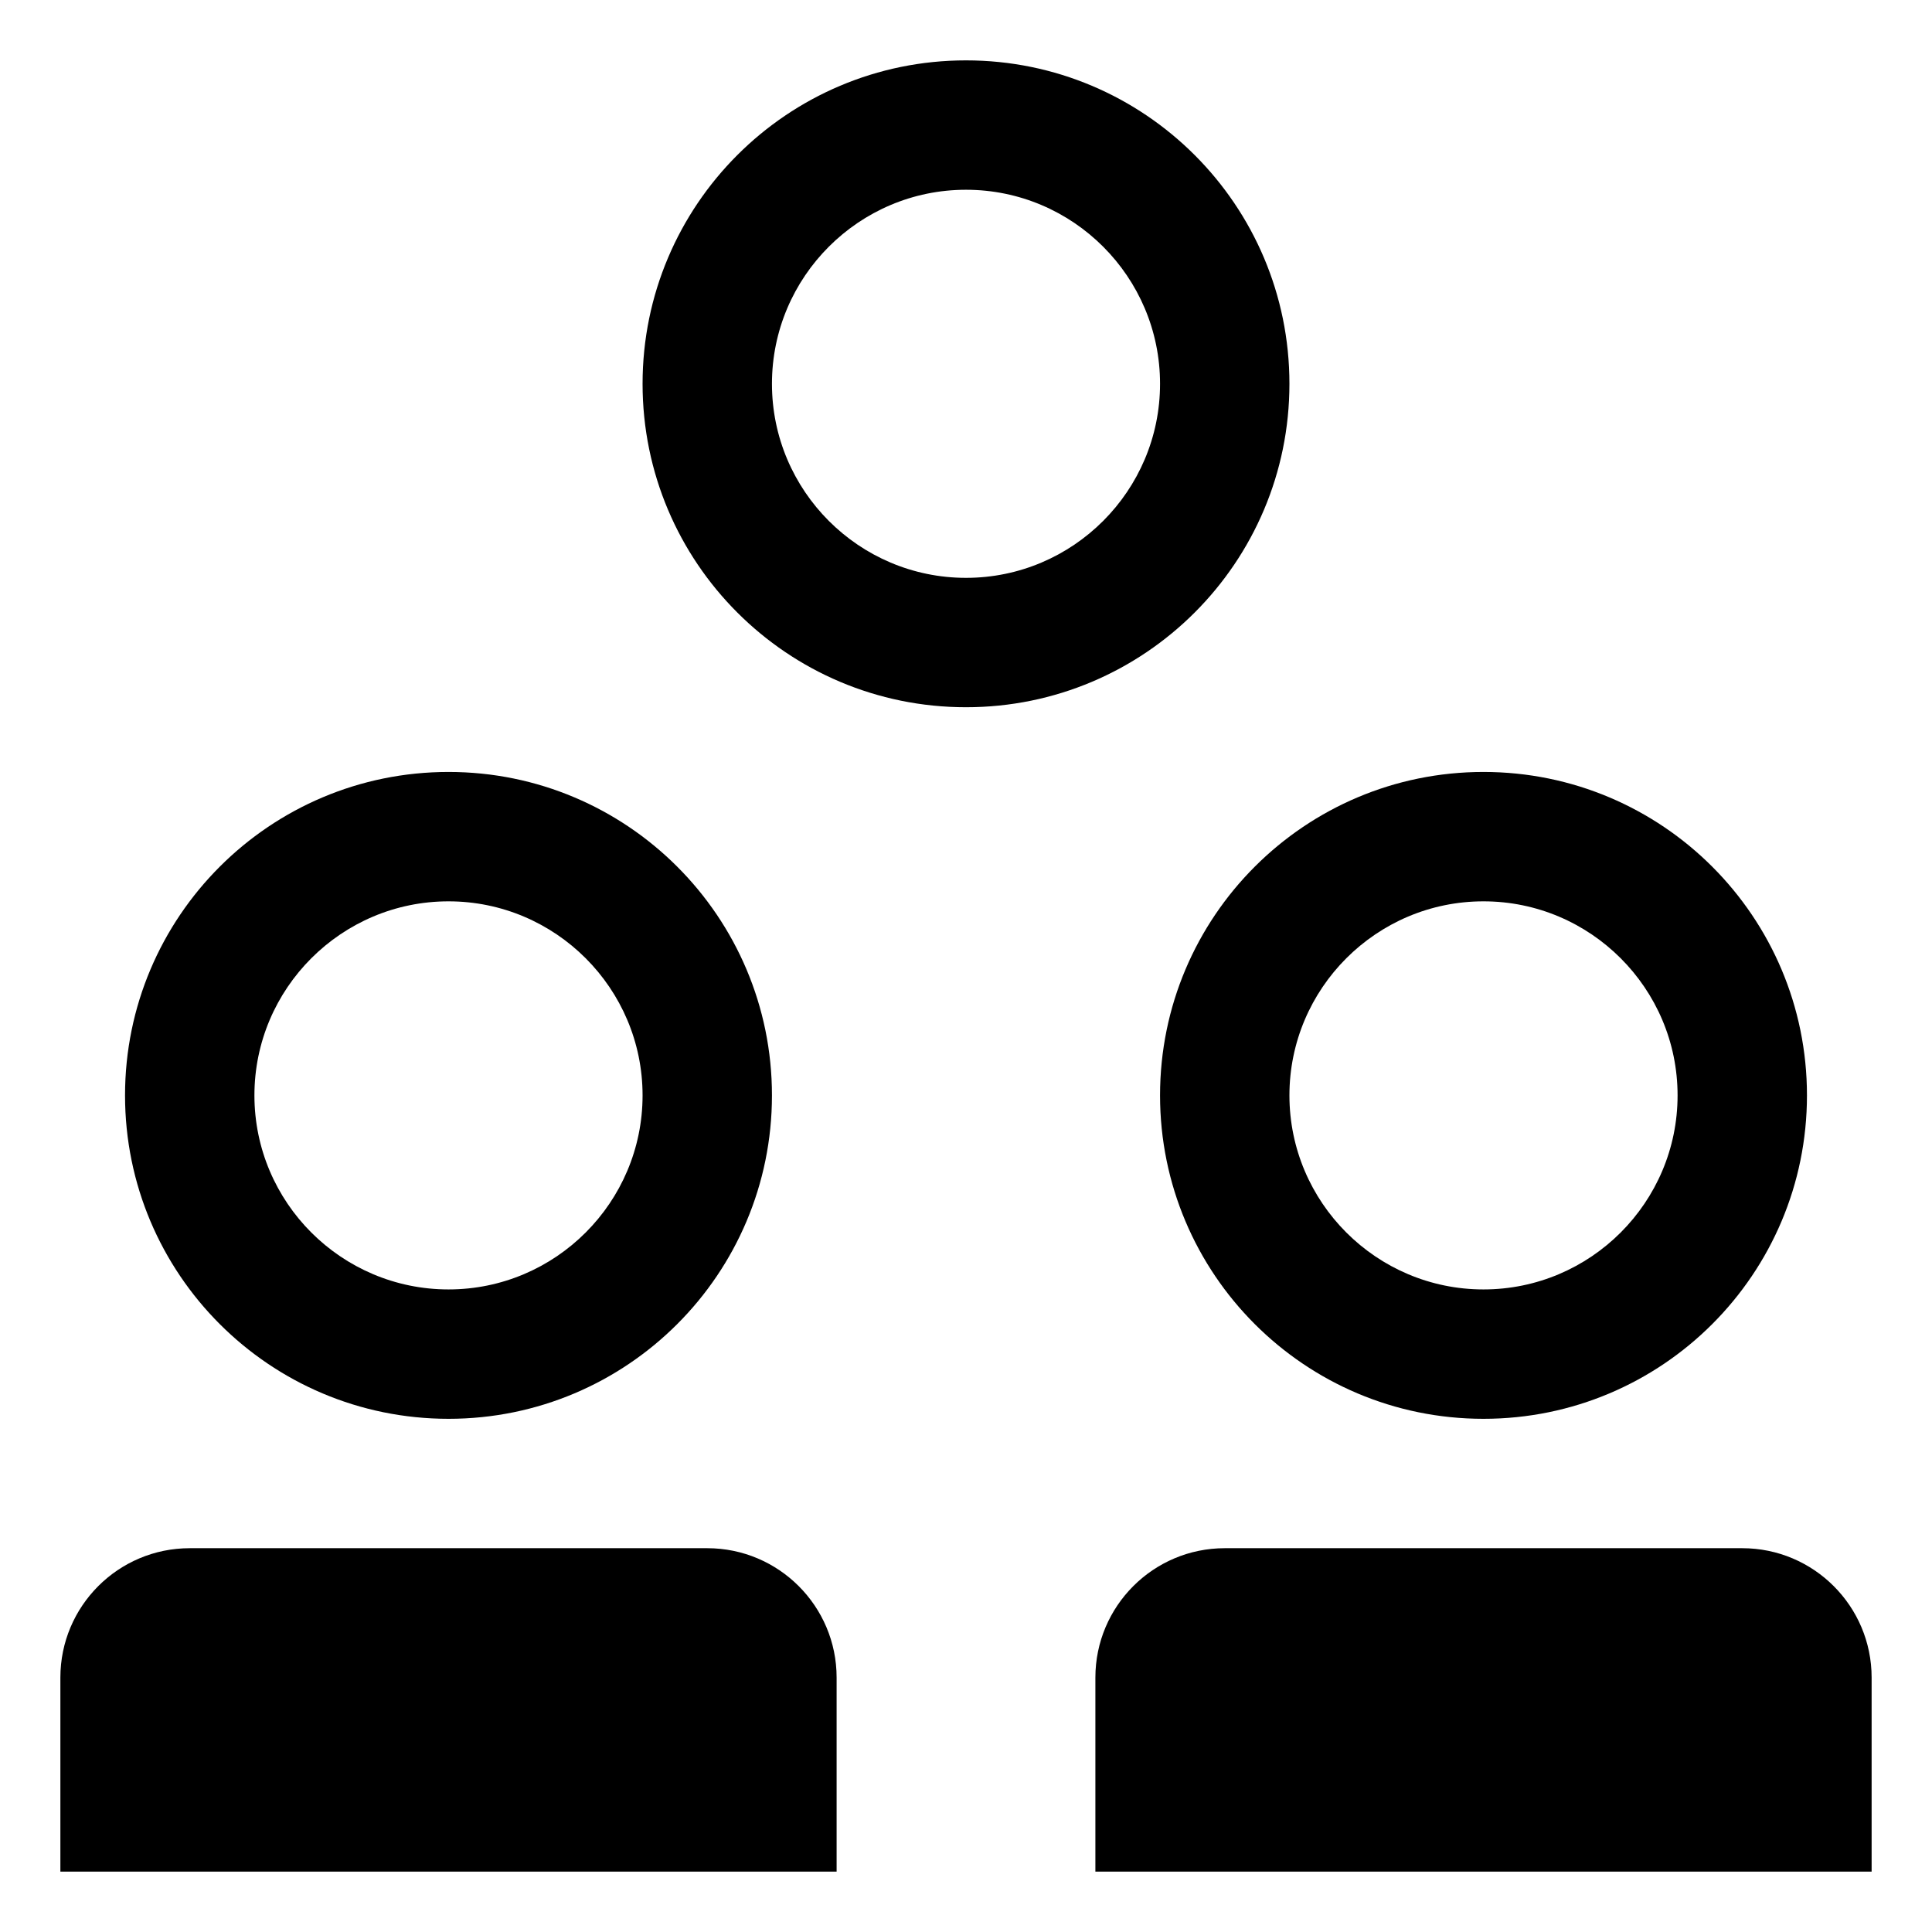
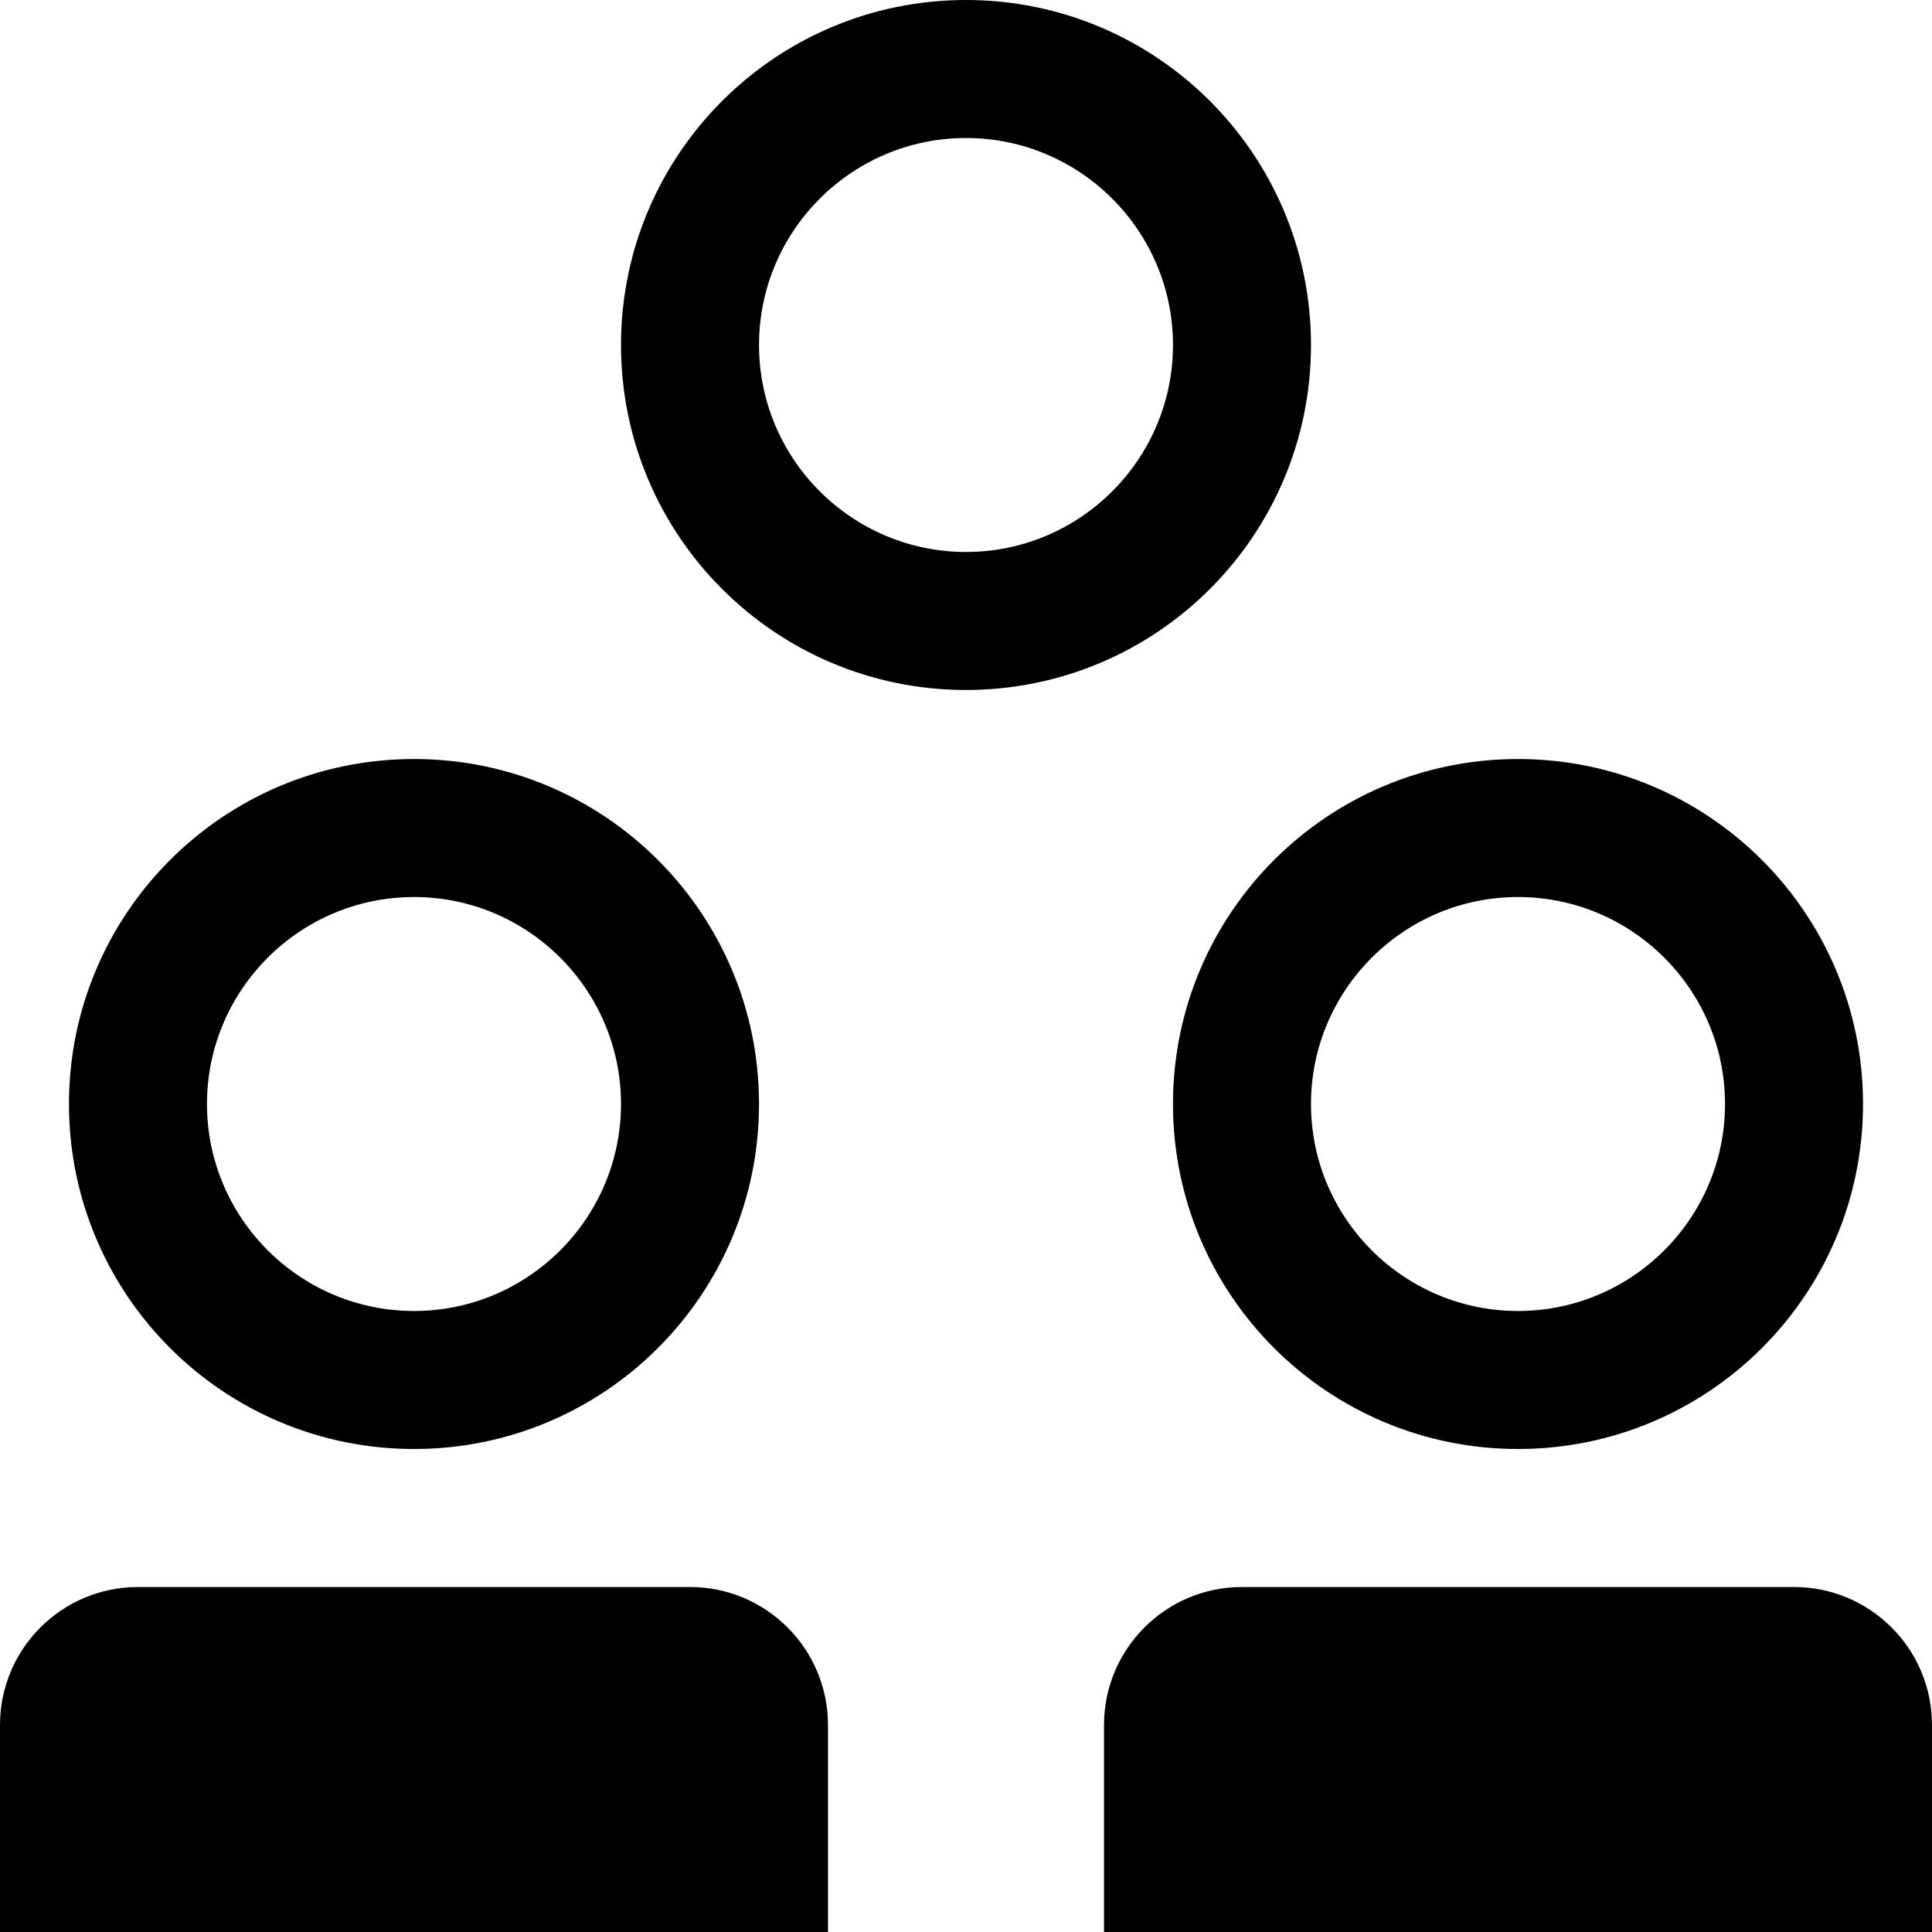
- <svg xmlns="http://www.w3.org/2000/svg" width="32px" height="32px" viewBox="0 0 32 32" version="1.1" fill-rule="evenodd">
-   <defs />
-   <path d="M7.429,23.5 C10.388,23.5 12.786,21.102 12.786,18.143 C12.786,15.184 10.388,12.786 7.429,12.786 C4.469,12.786 2.071,15.184 2.071,18.143 C2.071,21.102 4.469,23.5 7.429,23.5 L7.429,23.5 L7.429,23.5 Z M7.429,14.929 C9.201,14.929 10.643,16.371 10.643,18.143 C10.643,19.915 9.201,21.357 7.429,21.357 C5.656,21.357 4.214,19.915 4.214,18.143 C4.214,16.371 5.656,14.929 7.429,14.929 L7.429,14.929 L7.429,14.929 Z" id="Shape" />
-   <path d="M19.214,18.143 C19.214,21.102 21.612,23.5 24.571,23.5 C27.531,23.5 29.929,21.102 29.929,18.143 C29.929,15.184 27.531,12.786 24.571,12.786 C21.612,12.786 19.214,15.184 19.214,18.143 L19.214,18.143 L19.214,18.143 Z M24.571,14.929 C26.344,14.929 27.786,16.371 27.786,18.143 C27.786,19.915 26.344,21.357 24.571,21.357 C22.799,21.357 21.357,19.915 21.357,18.143 C21.357,16.371 22.799,14.929 24.571,14.929 L24.571,14.929 L24.571,14.929 Z" id="Shape" />
-   <path d="M21.357,6.357 C21.357,3.398 18.959,1 16,1 C13.041,1 10.643,3.398 10.643,6.357 C10.643,9.316 13.041,11.714 16,11.714 C18.959,11.714 21.357,9.316 21.357,6.357 L21.357,6.357 L21.357,6.357 Z M16,9.571 C14.228,9.571 12.786,8.129 12.786,6.357 C12.786,4.585 14.228,3.143 16,3.143 C17.772,3.143 19.214,4.585 19.214,6.357 C19.214,8.129 17.772,9.571 16,9.571 L16,9.571 L16,9.571 Z" id="Shape" />
-   <path d="M11.714,25.643 L3.143,25.643 C1.959,25.643 1,26.603 1,27.786 L1,31 L13.857,31 L13.857,27.786 C13.857,26.603 12.897,25.643 11.714,25.643 L11.714,25.643 L11.714,25.643 Z" id="Shape" />
-   <path d="M28.857,25.643 L20.286,25.643 C19.103,25.643 18.143,26.603 18.143,27.786 L18.143,31 L31,31 L31,27.786 C31,26.603 30.04,25.643 28.857,25.643 L28.857,25.643 L28.857,25.643 Z" id="Shape" />
+ <svg xmlns="http://www.w3.org/2000/svg" width="30px" height="30px" viewBox="0 0 30 30" version="1.1" fill-rule="evenodd">
+   <path d="M6.429,22.5 C9.388,22.5 11.786,20.102 11.786,17.143 C11.786,14.184 9.388,11.786 6.429,11.786 C3.469,11.786 1.071,14.184 1.071,17.143 C1.071,20.102 3.469,22.5 6.429,22.5 L6.429,22.5 L6.429,22.5 L6.429,22.5 Z M6.429,13.929 C8.201,13.929 9.643,15.371 9.643,17.143 C9.643,18.915 8.201,20.357 6.429,20.357 C4.656,20.357 3.214,18.915 3.214,17.143 C3.214,15.371 4.656,13.929 6.429,13.929 L6.429,13.929 L6.429,13.929 L6.429,13.929 Z" id="Shape" />
+   <path d="M18.214,17.143 C18.214,20.102 20.612,22.5 23.571,22.5 C26.531,22.5 28.929,20.102 28.929,17.143 C28.929,14.184 26.531,11.786 23.571,11.786 C20.612,11.786 18.214,14.184 18.214,17.143 L18.214,17.143 L18.214,17.143 L18.214,17.143 Z M23.571,13.929 C25.344,13.929 26.786,15.371 26.786,17.143 C26.786,18.915 25.344,20.357 23.571,20.357 C21.799,20.357 20.357,18.915 20.357,17.143 C20.357,15.371 21.799,13.929 23.571,13.929 L23.571,13.929 L23.571,13.929 L23.571,13.929 Z" id="Shape" />
+   <path d="M20.357,5.357 C20.357,2.398 17.959,0 15,0 C12.041,0 9.643,2.398 9.643,5.357 C9.643,8.316 12.041,10.714 15,10.714 C17.959,10.714 20.357,8.316 20.357,5.357 L20.357,5.357 L20.357,5.357 L20.357,5.357 Z M15,8.571 C13.228,8.571 11.786,7.129 11.786,5.357 C11.786,3.585 13.228,2.143 15,2.143 C16.772,2.143 18.214,3.585 18.214,5.357 C18.214,7.129 16.772,8.571 15,8.571 L15,8.571 L15,8.571 L15,8.571 Z" id="Shape" />
+   <path d="M10.714,24.643 L2.143,24.643 C0.959,24.643 0,25.603 0,26.786 L0,30 L12.857,30 L12.857,26.786 C12.857,25.603 11.897,24.643 10.714,24.643 L10.714,24.643 L10.714,24.643 L10.714,24.643 Z" id="Shape" />
+   <path d="M27.857,24.643 L19.286,24.643 C18.103,24.643 17.143,25.603 17.143,26.786 L17.143,30 L30,30 L30,26.786 C30,25.603 29.04,24.643 27.857,24.643 L27.857,24.643 L27.857,24.643 L27.857,24.643 Z" id="Shape" />
</svg>
